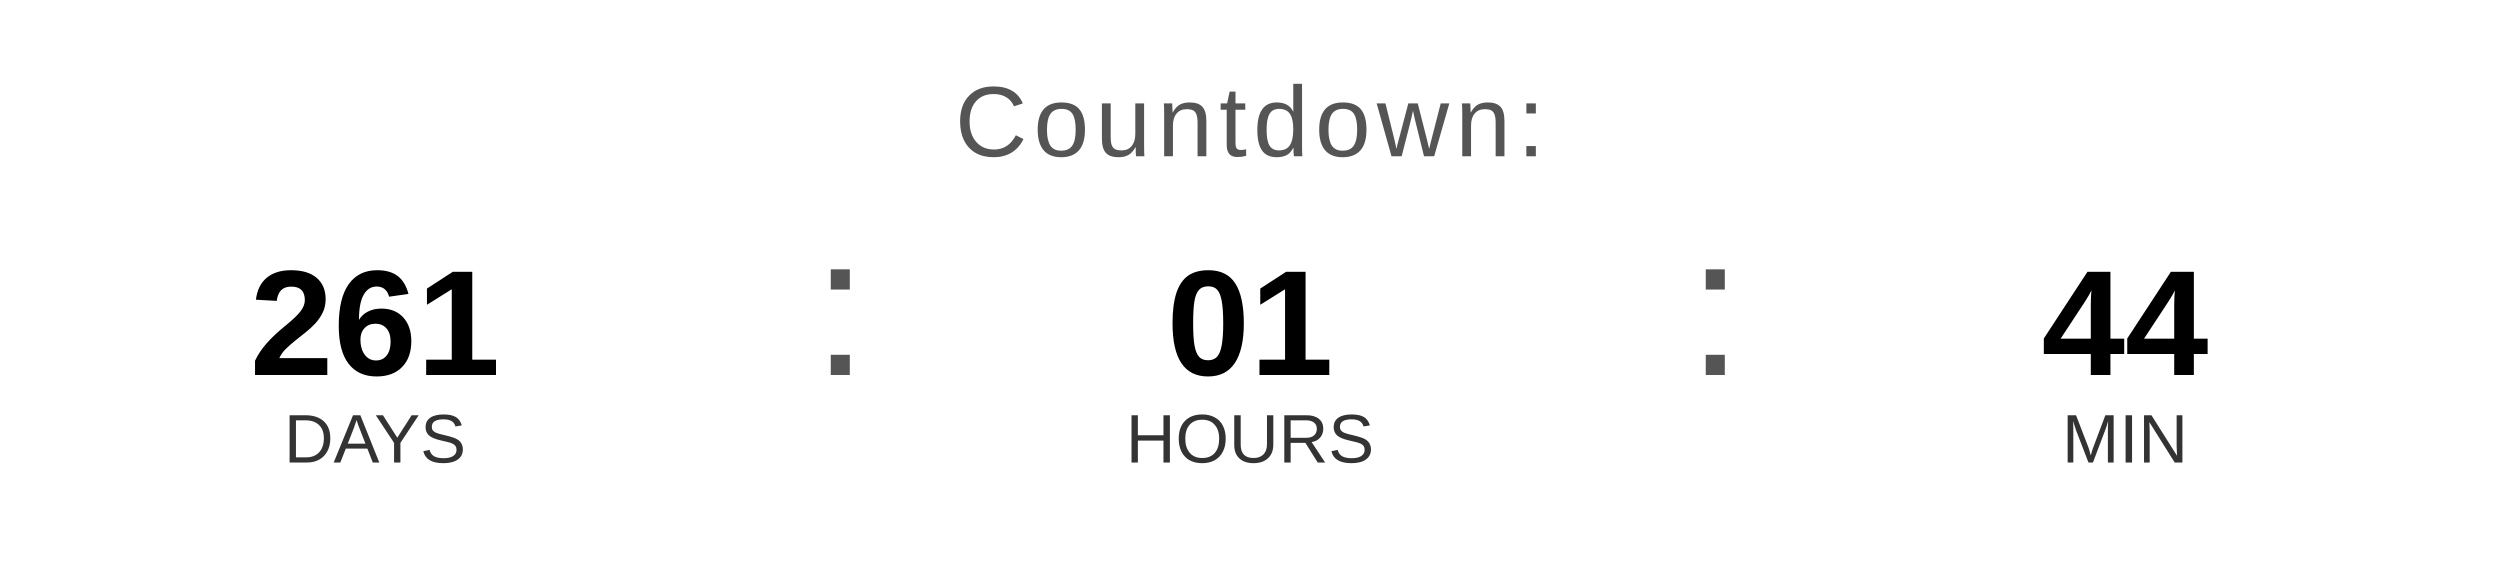
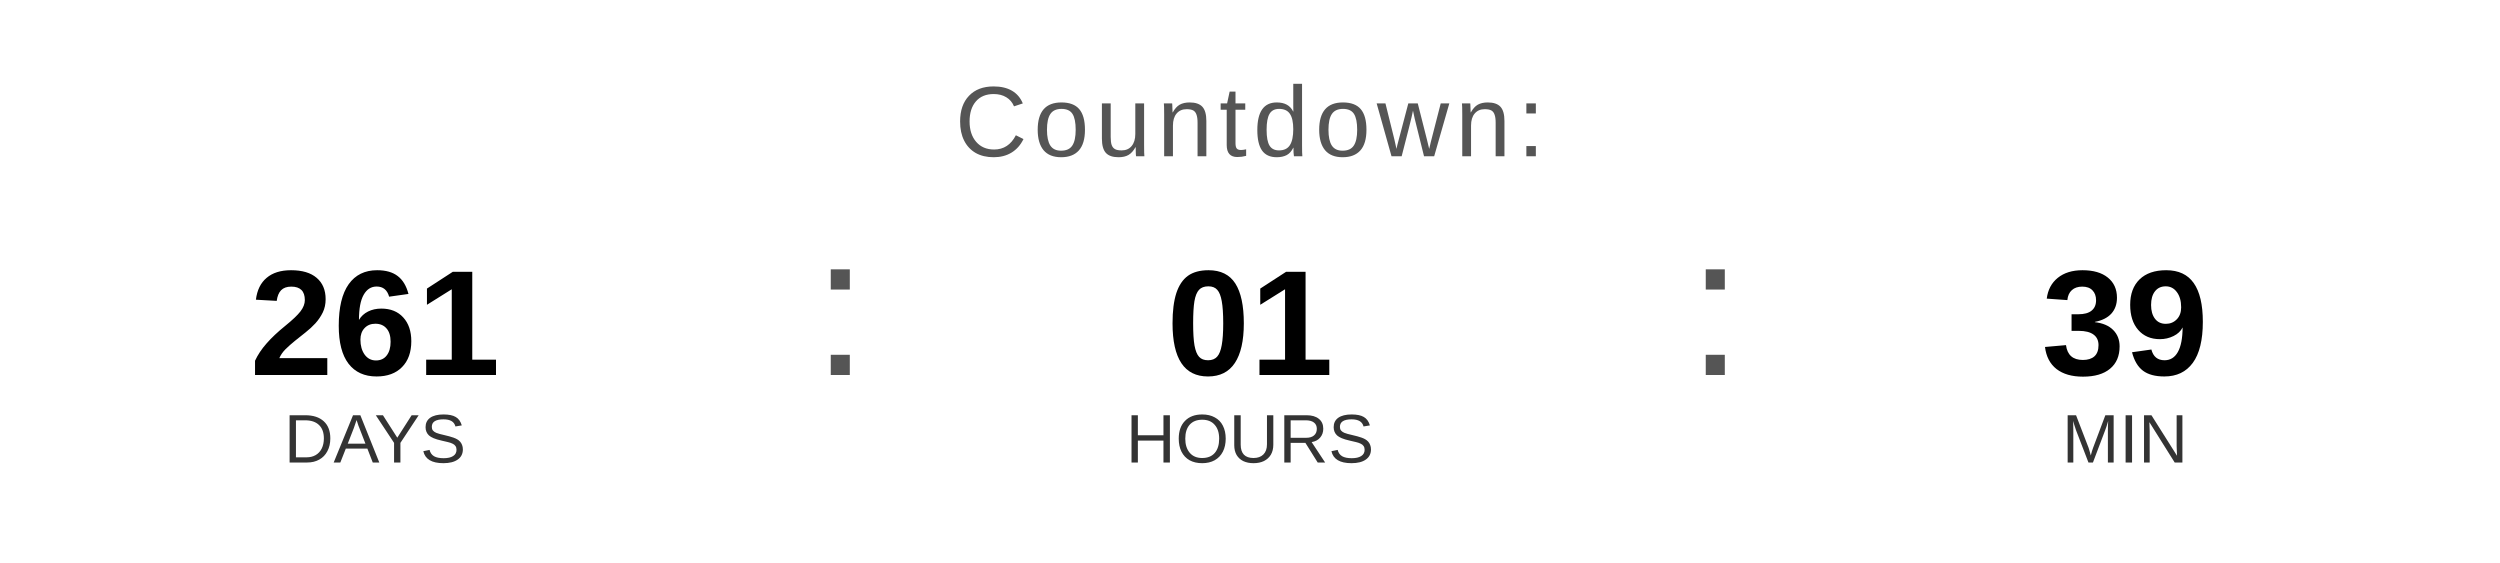
<svg xmlns="http://www.w3.org/2000/svg" width="400" height="90" viewBox="0 0 400 90">
  <text x="200" y="25" font-family="Arial, Helvetica, sans-serif" font-size="16" fill="#555555" text-anchor="middle" letter-spacing="1">
    Countdown:
  </text>
  <text x="60" y="60" font-family="Arial, Helvetica, sans-serif" font-size="24" font-weight="bold" fill="#000000" text-anchor="middle">261</text>
  <text x="60" y="74" font-family="Arial, Helvetica, sans-serif" font-size="11" fill="#333333" text-anchor="middle">DAYS</text>
  <text x="130" y="60" font-family="Arial, sans-serif" font-size="32" fill="#555555">:</text>
  <text x="200" y="60" font-family="Arial, Helvetica, sans-serif" font-size="24" font-weight="bold" fill="#000000" text-anchor="middle">01</text>
  <text x="200" y="74" font-family="Arial, Helvetica, sans-serif" font-size="11" fill="#333333" text-anchor="middle">HOURS</text>
  <text x="270" y="60" font-family="Arial, sans-serif" font-size="32" fill="#555555">:</text>
-   <text x="340" y="60" font-family="Arial, Helvetica, sans-serif" font-size="24" font-weight="bold" fill="#000000" text-anchor="middle">44</text>
+   <text x="340" y="60" font-family="Arial, Helvetica, sans-serif" font-size="24" font-weight="bold" fill="#000000" text-anchor="middle">39</text>
  <text x="340" y="74" font-family="Arial, Helvetica, sans-serif" font-size="11" fill="#333333" text-anchor="middle">MIN</text>
</svg>
